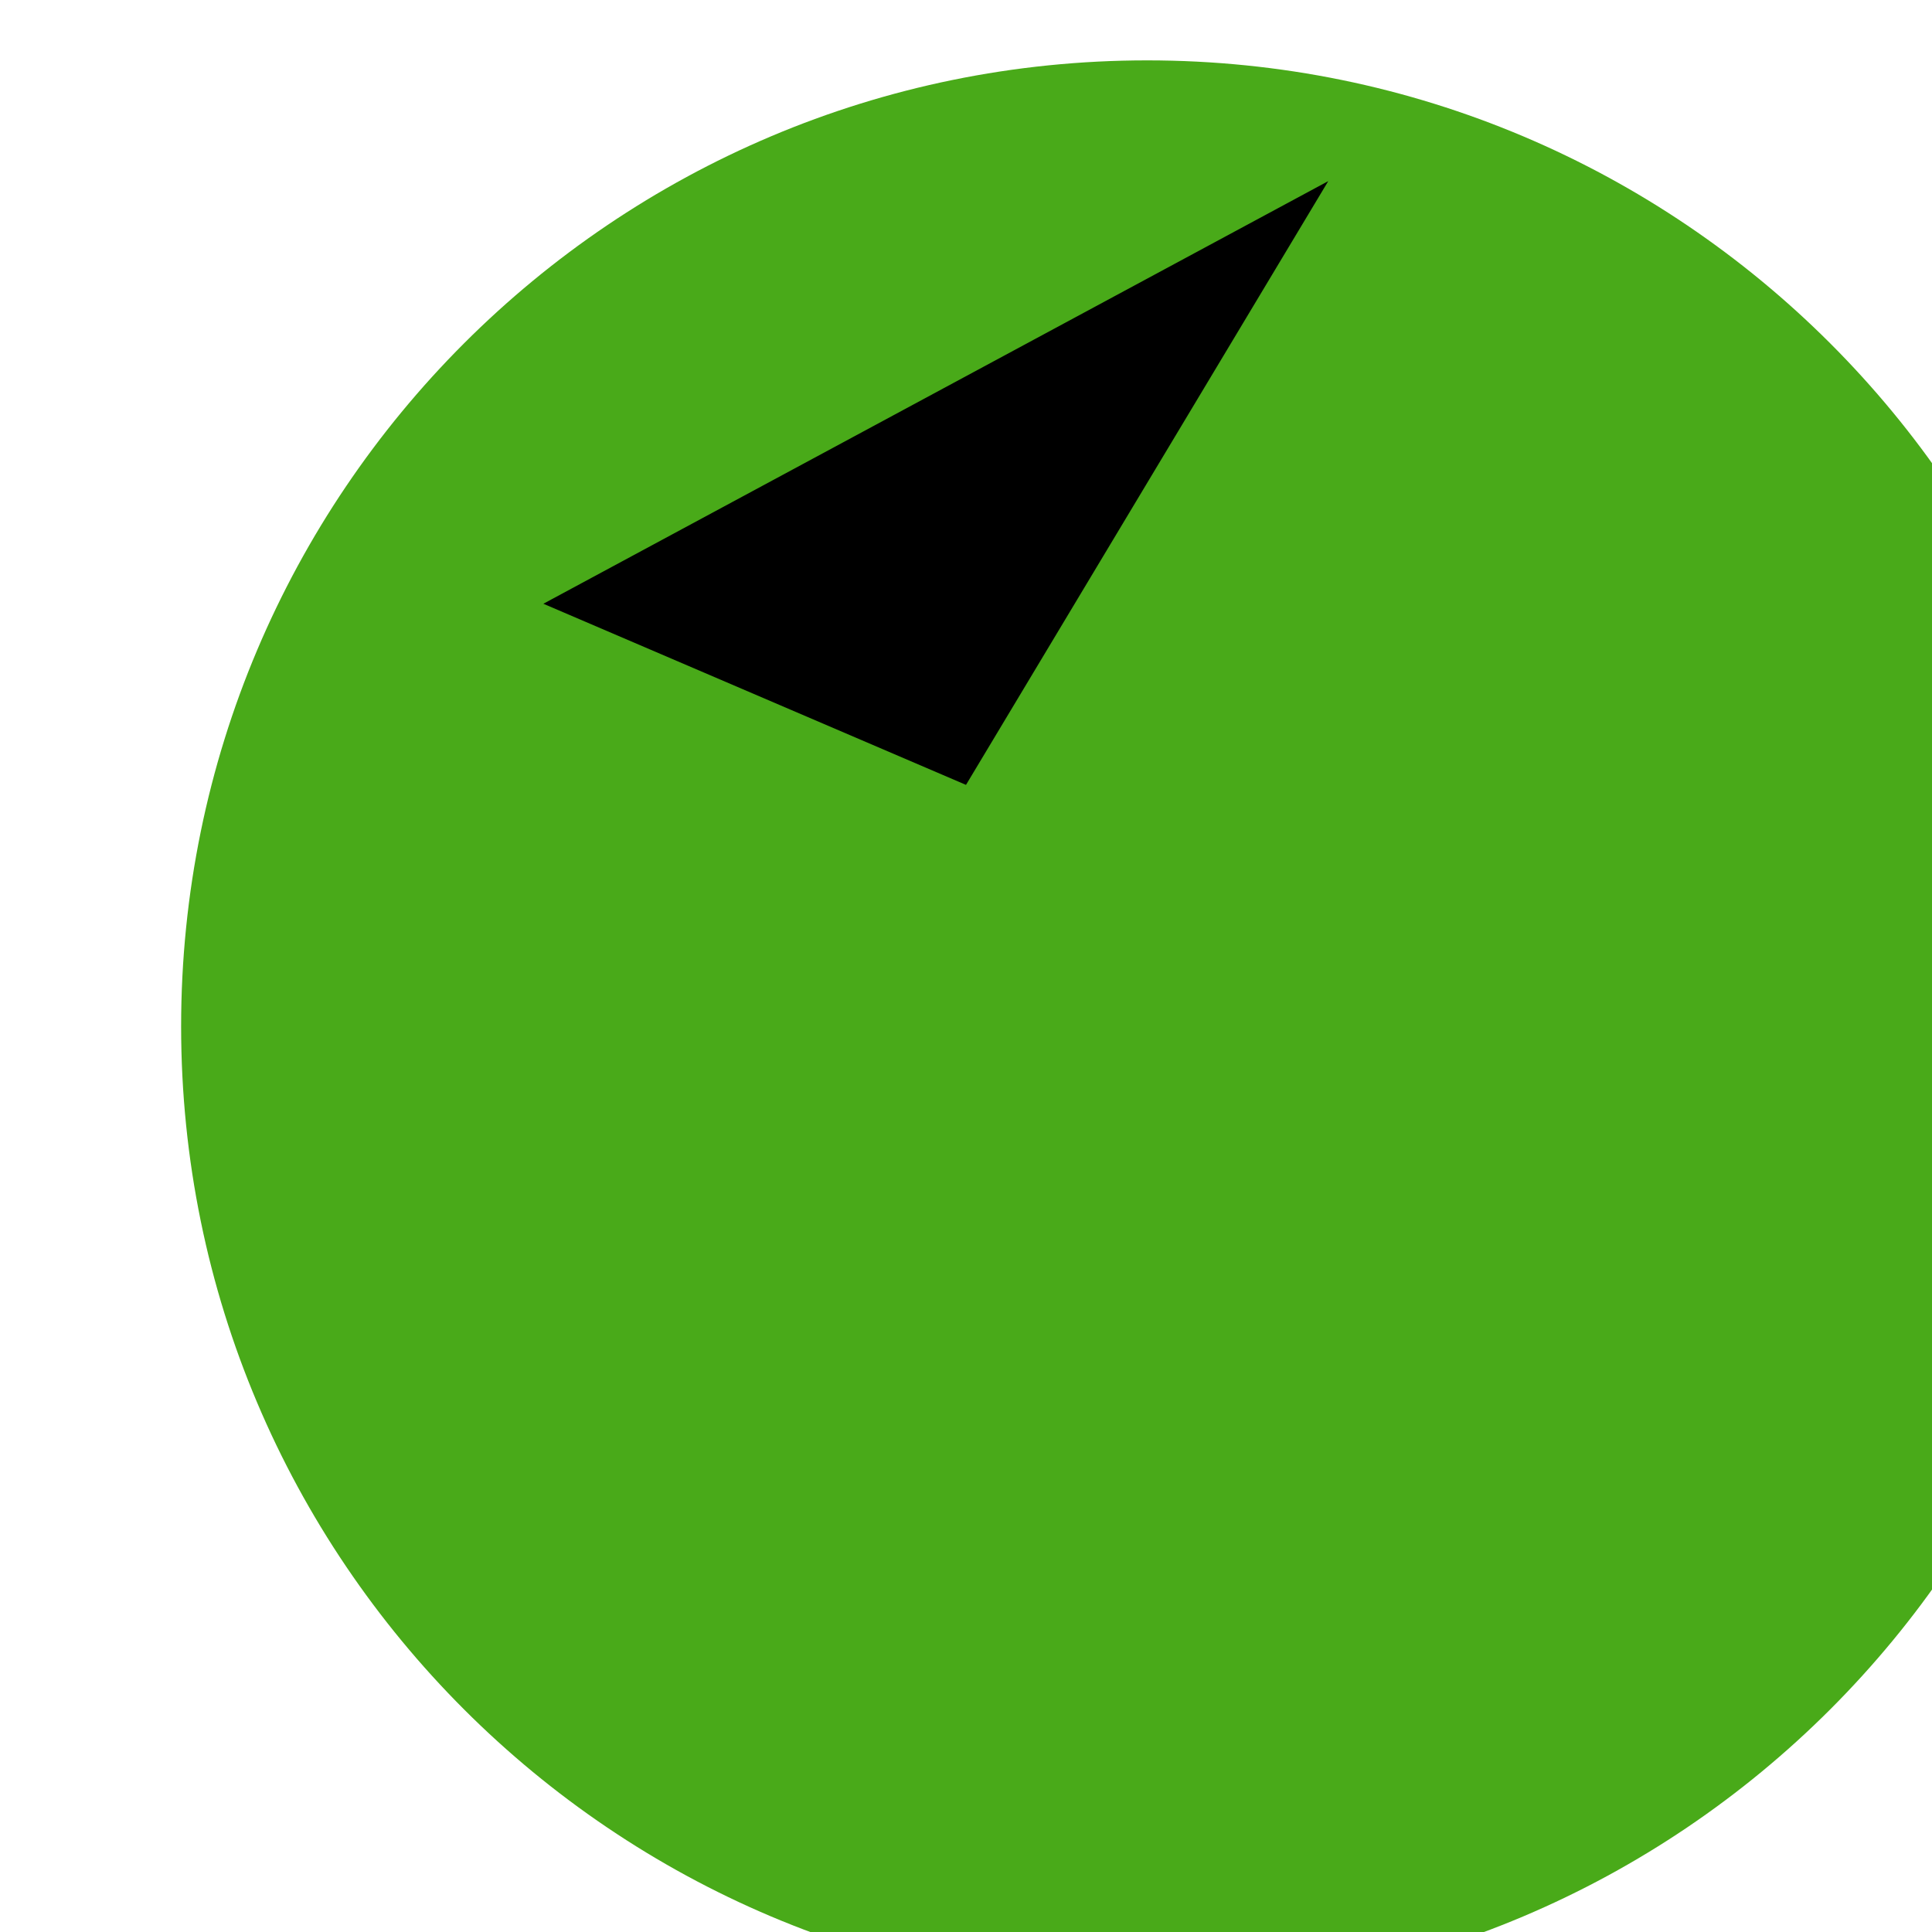
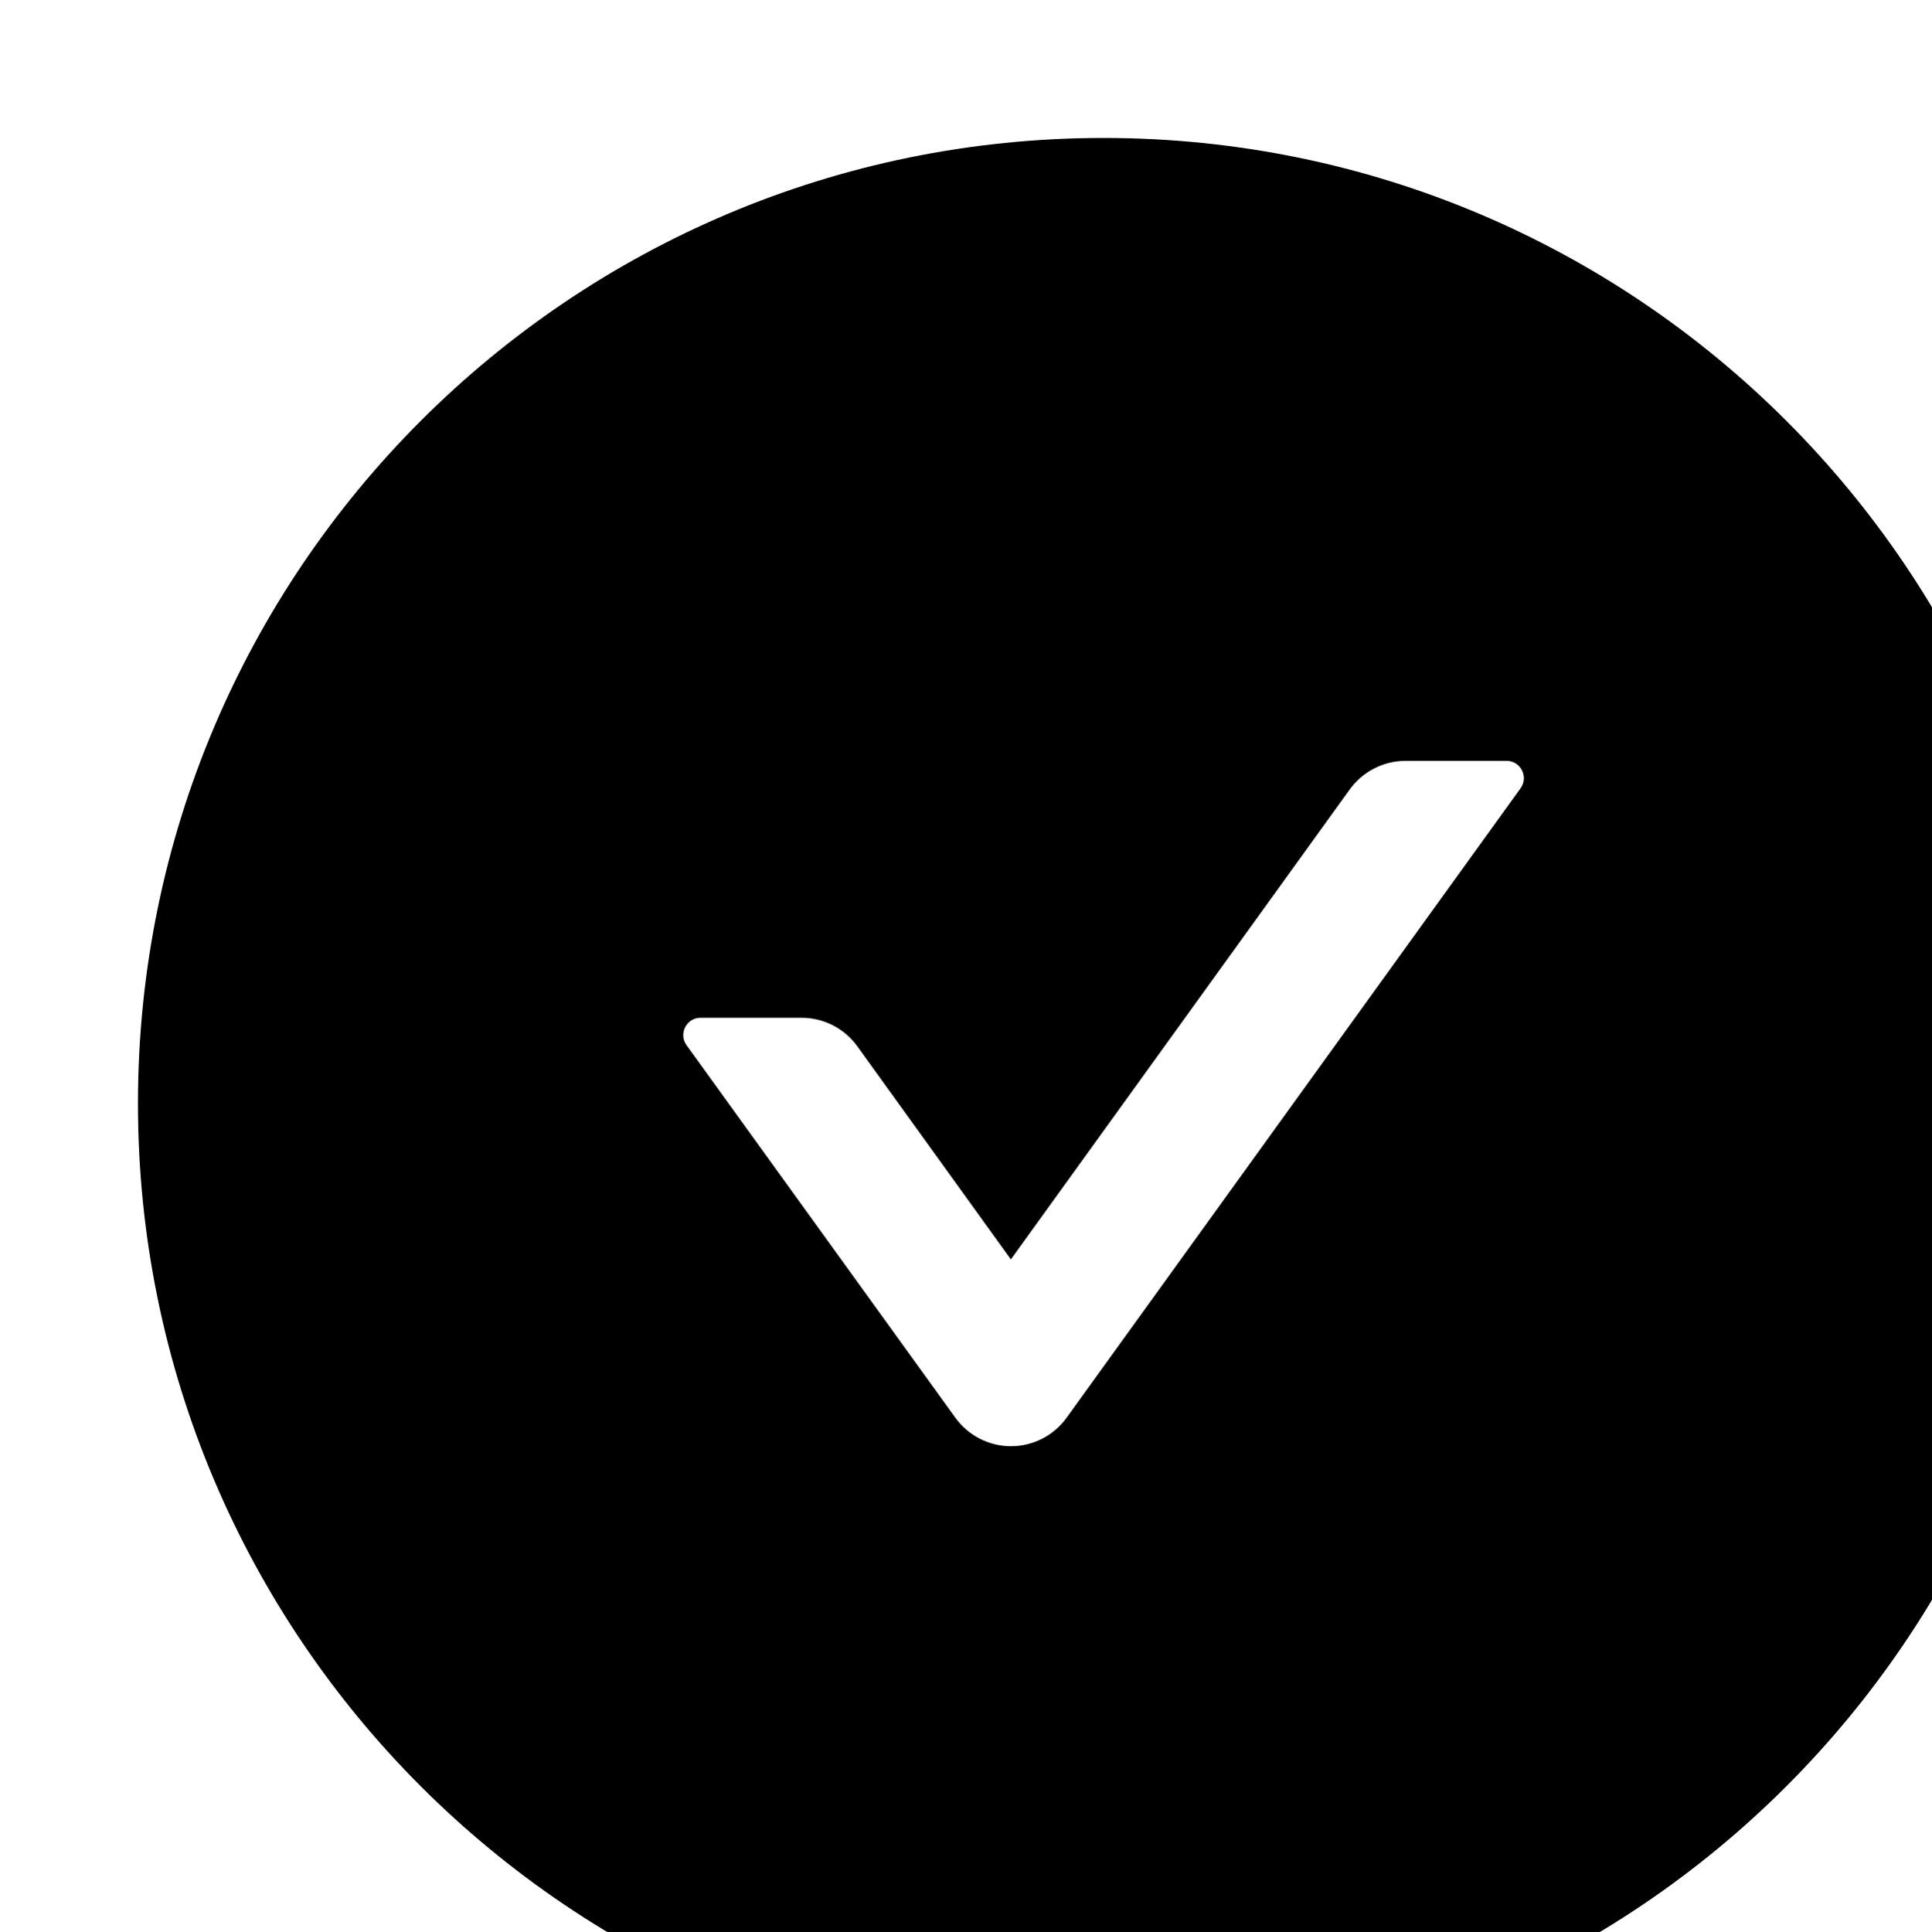
- <svg xmlns="http://www.w3.org/2000/svg" version="1.1">
-   <circle cx="19" cy="17" r="16" fill="#49aa19" />
-   <polyline points="9,10 16,13 22,3" />
+ <svg focusable="false" aria-hidden="true">
+   <path d="M512 64C264.6 64 64 264.6 64 512s200.6 448 448 448 448-200.6 448-448S759.4 64 512 64zm193.5 301.7l-210.6 292a31.8 31.8 0 01-51.7 0L318.5 484.9c-3.8-5.3 0-12.7 6.5-12.7h46.9c10.2 0 19.9 4.9 25.9 13.3l71.2 98.8 157.2-218c6-8.3 15.6-13.3 25.9-13.3H699c6.5 0 10.3 7.4 6.5 12.7z" transform="scale(0.04)" fill="currentColor" stroke-width="0" />
</svg>
